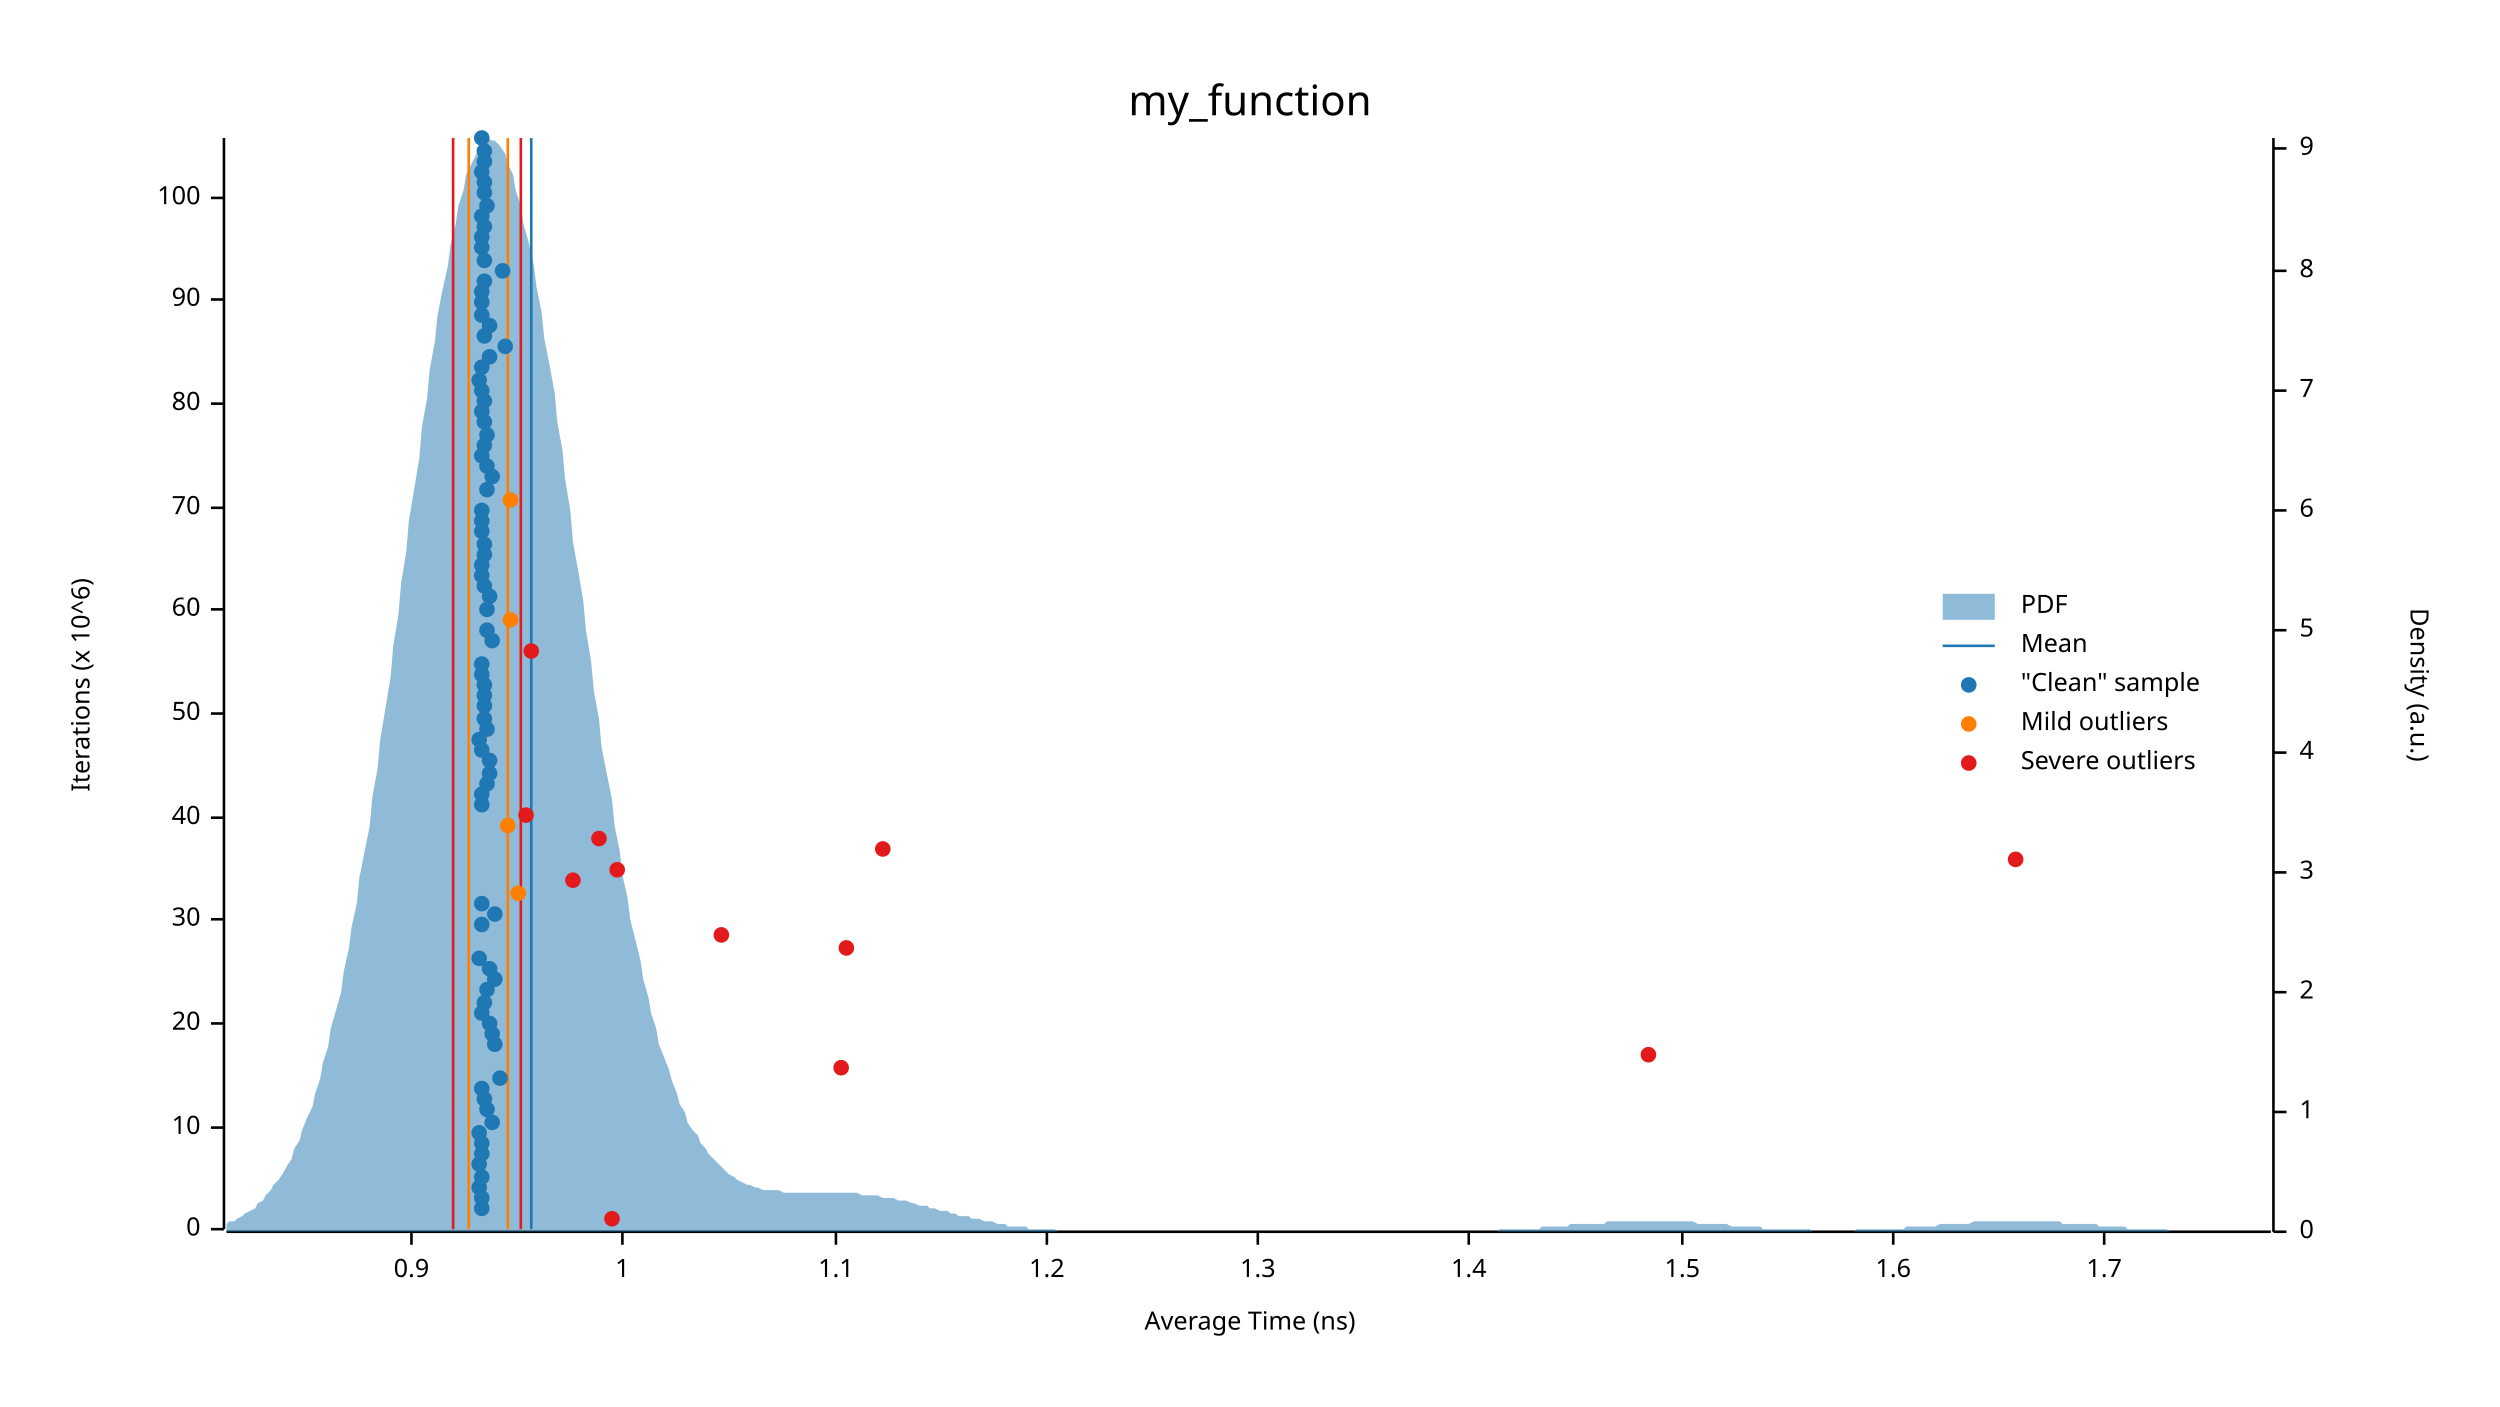
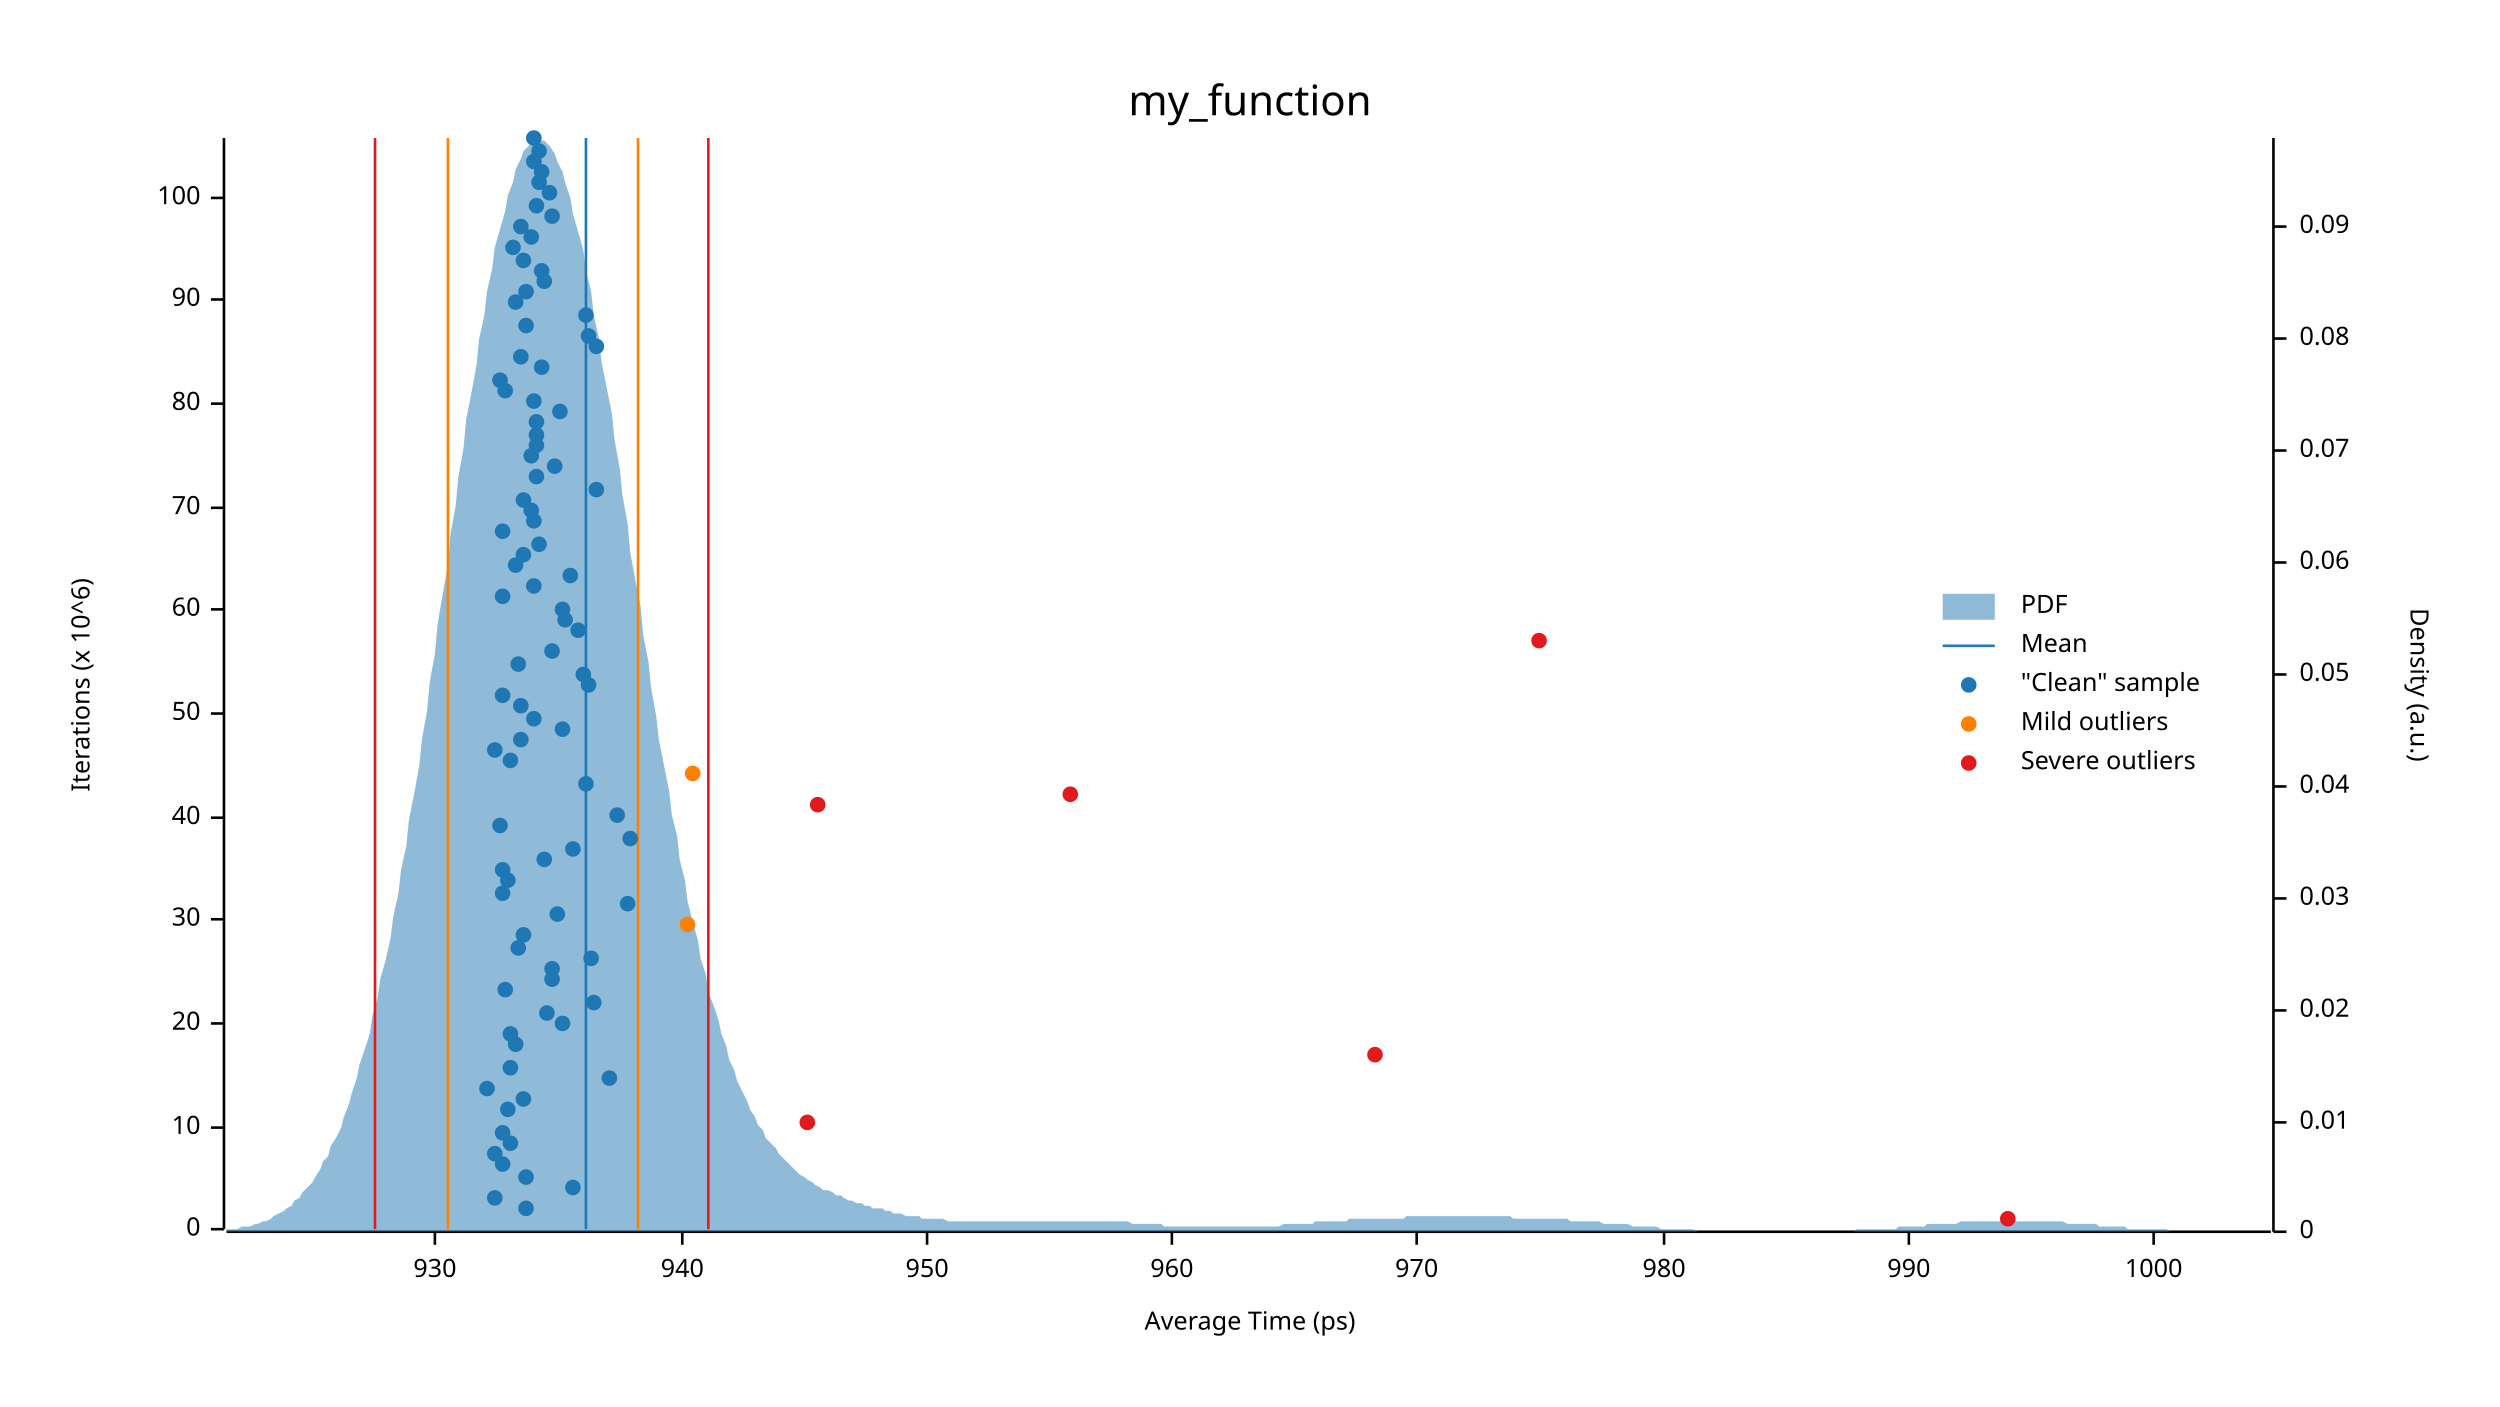
<svg xmlns="http://www.w3.org/2000/svg" width="960" height="540" viewBox="0 0 960 540">
  <text x="480" y="32" dy="0.76em" text-anchor="middle" font-family="sans-serif" font-size="16.129" opacity="1" fill="#000000">
my_function
</text>
  <text x="27" y="263" dy="0.76em" text-anchor="middle" font-family="sans-serif" font-size="9.677" opacity="1" fill="#000000" transform="rotate(270, 27, 263)">
Iterations (x 10^6)
</text>
  <text x="480" y="513" dy="-0.5ex" text-anchor="middle" font-family="sans-serif" font-size="9.677" opacity="1" fill="#000000">
- Average Time (ns)
+ Average Time (ps)
</text>
  <polyline fill="none" opacity="1" stroke="#000000" stroke-width="1" points="86,53 86,472 " />
  <text x="77" y="472" dy="0.5ex" text-anchor="end" font-family="sans-serif" font-size="9.677" opacity="1" fill="#000000">
0
</text>
  <polyline fill="none" opacity="1" stroke="#000000" stroke-width="1" points="81,472 86,472 " />
  <text x="77" y="433" dy="0.5ex" text-anchor="end" font-family="sans-serif" font-size="9.677" opacity="1" fill="#000000">
10
</text>
  <polyline fill="none" opacity="1" stroke="#000000" stroke-width="1" points="81,433 86,433 " />
  <text x="77" y="393" dy="0.5ex" text-anchor="end" font-family="sans-serif" font-size="9.677" opacity="1" fill="#000000">
20
</text>
  <polyline fill="none" opacity="1" stroke="#000000" stroke-width="1" points="81,393 86,393 " />
  <text x="77" y="353" dy="0.5ex" text-anchor="end" font-family="sans-serif" font-size="9.677" opacity="1" fill="#000000">
30
</text>
  <polyline fill="none" opacity="1" stroke="#000000" stroke-width="1" points="81,353 86,353 " />
  <text x="77" y="314" dy="0.5ex" text-anchor="end" font-family="sans-serif" font-size="9.677" opacity="1" fill="#000000">
40
</text>
  <polyline fill="none" opacity="1" stroke="#000000" stroke-width="1" points="81,314 86,314 " />
  <text x="77" y="274" dy="0.5ex" text-anchor="end" font-family="sans-serif" font-size="9.677" opacity="1" fill="#000000">
50
</text>
  <polyline fill="none" opacity="1" stroke="#000000" stroke-width="1" points="81,274 86,274 " />
  <text x="77" y="234" dy="0.5ex" text-anchor="end" font-family="sans-serif" font-size="9.677" opacity="1" fill="#000000">
60
</text>
  <polyline fill="none" opacity="1" stroke="#000000" stroke-width="1" points="81,234 86,234 " />
  <text x="77" y="195" dy="0.5ex" text-anchor="end" font-family="sans-serif" font-size="9.677" opacity="1" fill="#000000">
70
</text>
  <polyline fill="none" opacity="1" stroke="#000000" stroke-width="1" points="81,195 86,195 " />
  <text x="77" y="155" dy="0.5ex" text-anchor="end" font-family="sans-serif" font-size="9.677" opacity="1" fill="#000000">
80
</text>
  <polyline fill="none" opacity="1" stroke="#000000" stroke-width="1" points="81,155 86,155 " />
  <text x="77" y="115" dy="0.5ex" text-anchor="end" font-family="sans-serif" font-size="9.677" opacity="1" fill="#000000">
90
</text>
  <polyline fill="none" opacity="1" stroke="#000000" stroke-width="1" points="81,115 86,115 " />
  <text x="77" y="76" dy="0.5ex" text-anchor="end" font-family="sans-serif" font-size="9.677" opacity="1" fill="#000000">
100
</text>
  <polyline fill="none" opacity="1" stroke="#000000" stroke-width="1" points="81,76 86,76 " />
  <polyline fill="none" opacity="1" stroke="#000000" stroke-width="1" points="87,473 872,473 " />
-   <text x="158" y="483" dy="0.76em" text-anchor="middle" font-family="sans-serif" font-size="9.677" opacity="1" fill="#000000">
- 0.9
- </text>
-   <polyline fill="none" opacity="1" stroke="#000000" stroke-width="1" points="158,473 158,478 " />
-   <text x="239" y="483" dy="0.76em" text-anchor="middle" font-family="sans-serif" font-size="9.677" opacity="1" fill="#000000">
- 1
- </text>
-   <polyline fill="none" opacity="1" stroke="#000000" stroke-width="1" points="239,473 239,478 " />
-   <text x="321" y="483" dy="0.76em" text-anchor="middle" font-family="sans-serif" font-size="9.677" opacity="1" fill="#000000">
- 1.1
- </text>
-   <polyline fill="none" opacity="1" stroke="#000000" stroke-width="1" points="321,473 321,478 " />
-   <text x="402" y="483" dy="0.76em" text-anchor="middle" font-family="sans-serif" font-size="9.677" opacity="1" fill="#000000">
- 1.2
- </text>
-   <polyline fill="none" opacity="1" stroke="#000000" stroke-width="1" points="402,473 402,478 " />
-   <text x="483" y="483" dy="0.76em" text-anchor="middle" font-family="sans-serif" font-size="9.677" opacity="1" fill="#000000">
- 1.3
- </text>
-   <polyline fill="none" opacity="1" stroke="#000000" stroke-width="1" points="483,473 483,478 " />
-   <text x="564" y="483" dy="0.76em" text-anchor="middle" font-family="sans-serif" font-size="9.677" opacity="1" fill="#000000">
- 1.4
- </text>
-   <polyline fill="none" opacity="1" stroke="#000000" stroke-width="1" points="564,473 564,478 " />
-   <text x="646" y="483" dy="0.76em" text-anchor="middle" font-family="sans-serif" font-size="9.677" opacity="1" fill="#000000">
- 1.5
- </text>
-   <polyline fill="none" opacity="1" stroke="#000000" stroke-width="1" points="646,473 646,478 " />
-   <text x="727" y="483" dy="0.76em" text-anchor="middle" font-family="sans-serif" font-size="9.677" opacity="1" fill="#000000">
- 1.6
- </text>
-   <polyline fill="none" opacity="1" stroke="#000000" stroke-width="1" points="727,473 727,478 " />
-   <text x="808" y="483" dy="0.76em" text-anchor="middle" font-family="sans-serif" font-size="9.677" opacity="1" fill="#000000">
- 1.7
- </text>
-   <polyline fill="none" opacity="1" stroke="#000000" stroke-width="1" points="808,473 808,478 " />
+   <text x="167" y="483" dy="0.76em" text-anchor="middle" font-family="sans-serif" font-size="9.677" opacity="1" fill="#000000">
+ 930
+ </text>
+   <polyline fill="none" opacity="1" stroke="#000000" stroke-width="1" points="167,473 167,478 " />
+   <text x="262" y="483" dy="0.76em" text-anchor="middle" font-family="sans-serif" font-size="9.677" opacity="1" fill="#000000">
+ 940
+ </text>
+   <polyline fill="none" opacity="1" stroke="#000000" stroke-width="1" points="262,473 262,478 " />
+   <text x="356" y="483" dy="0.76em" text-anchor="middle" font-family="sans-serif" font-size="9.677" opacity="1" fill="#000000">
+ 950
+ </text>
+   <polyline fill="none" opacity="1" stroke="#000000" stroke-width="1" points="356,473 356,478 " />
+   <text x="450" y="483" dy="0.76em" text-anchor="middle" font-family="sans-serif" font-size="9.677" opacity="1" fill="#000000">
+ 960
+ </text>
+   <polyline fill="none" opacity="1" stroke="#000000" stroke-width="1" points="450,473 450,478 " />
+   <text x="544" y="483" dy="0.76em" text-anchor="middle" font-family="sans-serif" font-size="9.677" opacity="1" fill="#000000">
+ 970
+ </text>
+   <polyline fill="none" opacity="1" stroke="#000000" stroke-width="1" points="544,473 544,478 " />
+   <text x="639" y="483" dy="0.76em" text-anchor="middle" font-family="sans-serif" font-size="9.677" opacity="1" fill="#000000">
+ 980
+ </text>
+   <polyline fill="none" opacity="1" stroke="#000000" stroke-width="1" points="639,473 639,478 " />
+   <text x="733" y="483" dy="0.76em" text-anchor="middle" font-family="sans-serif" font-size="9.677" opacity="1" fill="#000000">
+ 990
+ </text>
+   <polyline fill="none" opacity="1" stroke="#000000" stroke-width="1" points="733,473 733,478 " />
+   <text x="827" y="483" dy="0.76em" text-anchor="middle" font-family="sans-serif" font-size="9.677" opacity="1" fill="#000000">
+ 1000
+ </text>
+   <polyline fill="none" opacity="1" stroke="#000000" stroke-width="1" points="827,473 827,478 " />
  <text x="933" y="263" dy="0.76em" text-anchor="middle" font-family="sans-serif" font-size="9.677" opacity="1" fill="#000000" transform="rotate(90, 933, 263)">
Density (a.u.)
</text>
  <polyline fill="none" opacity="1" stroke="#000000" stroke-width="1" points="873,53 873,473 " />
  <text x="883" y="473" dy="0.5ex" text-anchor="start" font-family="sans-serif" font-size="9.677" opacity="1" fill="#000000">
0
</text>
  <polyline fill="none" opacity="1" stroke="#000000" stroke-width="1" points="873,473 878,473 " />
-   <text x="883" y="427" dy="0.5ex" text-anchor="start" font-family="sans-serif" font-size="9.677" opacity="1" fill="#000000">
- 1
- </text>
-   <polyline fill="none" opacity="1" stroke="#000000" stroke-width="1" points="873,427 878,427 " />
-   <text x="883" y="381" dy="0.5ex" text-anchor="start" font-family="sans-serif" font-size="9.677" opacity="1" fill="#000000">
- 2
- </text>
-   <polyline fill="none" opacity="1" stroke="#000000" stroke-width="1" points="873,381 878,381 " />
-   <text x="883" y="335" dy="0.5ex" text-anchor="start" font-family="sans-serif" font-size="9.677" opacity="1" fill="#000000">
- 3
- </text>
-   <polyline fill="none" opacity="1" stroke="#000000" stroke-width="1" points="873,335 878,335 " />
-   <text x="883" y="289" dy="0.5ex" text-anchor="start" font-family="sans-serif" font-size="9.677" opacity="1" fill="#000000">
- 4
- </text>
-   <polyline fill="none" opacity="1" stroke="#000000" stroke-width="1" points="873,289 878,289 " />
-   <text x="883" y="242" dy="0.5ex" text-anchor="start" font-family="sans-serif" font-size="9.677" opacity="1" fill="#000000">
- 5
- </text>
-   <polyline fill="none" opacity="1" stroke="#000000" stroke-width="1" points="873,242 878,242 " />
-   <text x="883" y="196" dy="0.5ex" text-anchor="start" font-family="sans-serif" font-size="9.677" opacity="1" fill="#000000">
- 6
- </text>
-   <polyline fill="none" opacity="1" stroke="#000000" stroke-width="1" points="873,196 878,196 " />
-   <text x="883" y="150" dy="0.5ex" text-anchor="start" font-family="sans-serif" font-size="9.677" opacity="1" fill="#000000">
- 7
- </text>
-   <polyline fill="none" opacity="1" stroke="#000000" stroke-width="1" points="873,150 878,150 " />
-   <text x="883" y="104" dy="0.5ex" text-anchor="start" font-family="sans-serif" font-size="9.677" opacity="1" fill="#000000">
- 8
- </text>
-   <polyline fill="none" opacity="1" stroke="#000000" stroke-width="1" points="873,104 878,104 " />
-   <text x="883" y="57" dy="0.5ex" text-anchor="start" font-family="sans-serif" font-size="9.677" opacity="1" fill="#000000">
- 9
- </text>
-   <polyline fill="none" opacity="1" stroke="#000000" stroke-width="1" points="873,57 878,57 " />
-   <polygon opacity="0.5" fill="#1F78B4" points="87,470 88,469 90,469 91,468 93,467 94,466 96,465 98,464 99,462 101,461 102,459 104,457 105,455 107,453 109,450 110,448 112,445 113,441 115,438 116,434 118,429 120,425 121,420 123,414 124,408 126,402 127,395 129,388 131,381 132,373 134,364 135,356 137,347 138,337 140,327 142,317 143,306 145,295 146,284 148,272 150,260 151,248 153,236 154,224 156,212 157,200 159,188 161,176 162,164 164,153 165,142 167,131 168,121 170,111 172,102 173,94 175,86 176,79 178,73 179,67 181,63 183,59 184,56 186,54 187,53 189,54 190,54 192,56 194,59 195,63 197,67 198,73 200,79 201,86 203,93 205,102 206,110 208,120 209,130 211,140 213,151 214,162 216,173 217,184 219,196 220,208 222,219 224,231 225,242 227,254 228,265 230,276 231,287 233,297 235,307 236,317 238,327 239,336 241,345 242,353 244,361 246,369 247,376 249,383 250,389 252,395 253,401 255,406 257,411 258,415 260,420 261,424 263,427 264,431 266,434 268,436 269,439 271,441 272,443 274,445 276,447 277,448 279,450 280,451 282,452 283,453 285,454 287,455 288,455 290,456 291,456 293,457 294,457 296,457 298,457 299,457 301,458 302,458 304,458 305,458 307,458 309,458 310,458 312,458 313,458 315,458 316,458 318,458 320,458 321,458 323,458 324,458 326,458 327,458 329,458 331,459 332,459 334,459 335,459 337,459 339,460 340,460 342,460 343,460 345,461 346,461 348,461 350,462 351,462 353,463 354,463 356,463 357,464 359,464 361,465 362,465 364,465 365,466 367,466 368,467 370,467 372,467 373,468 375,468 376,468 378,469 379,469 381,469 383,470 384,470 386,470 387,471 389,471 391,471 392,471 394,471 395,472 397,472 398,472 400,472 402,472 403,472 405,472 406,473 408,473 409,473 411,473 413,473 414,473 416,473 417,473 419,473 420,473 422,473 424,473 425,473 427,473 428,473 430,473 431,473 433,473 435,473 436,473 438,473 439,473 441,473 442,473 444,473 446,473 447,473 449,473 450,473 452,473 454,473 455,473 457,473 458,473 460,473 461,473 463,473 465,473 466,473 468,473 469,473 471,473 472,473 474,473 476,473 477,473 479,473 480,473 482,473 483,473 485,473 487,473 488,473 490,473 491,473 493,473 494,473 496,473 498,473 499,473 501,473 502,473 504,473 505,473 507,473 509,473 510,473 512,473 513,473 515,473 517,473 518,473 520,473 521,473 523,473 524,473 526,473 528,473 529,473 531,473 532,473 534,473 535,473 537,473 539,473 540,473 542,473 543,473 545,473 546,473 548,473 550,473 551,473 553,473 554,473 556,473 557,473 559,473 561,473 562,473 564,473 565,473 567,473 568,473 570,473 572,473 573,473 575,473 576,472 578,472 580,472 581,472 583,472 584,472 586,472 587,472 589,472 591,472 592,471 594,471 595,471 597,471 598,471 600,471 602,471 603,470 605,470 606,470 608,470 609,470 611,470 613,470 614,470 616,470 617,469 619,469 620,469 622,469 624,469 625,469 627,469 628,469 630,469 632,469 633,469 635,469 636,469 638,469 639,469 641,469 643,469 644,469 646,469 647,469 649,469 650,469 652,470 654,470 655,470 657,470 658,470 660,470 661,470 663,470 665,471 666,471 668,471 669,471 671,471 672,471 674,471 676,471 677,472 679,472 680,472 682,472 683,472 685,472 687,472 688,472 690,472 691,472 693,472 695,472 696,473 698,473 699,473 701,473 702,473 704,473 706,473 707,473 709,473 710,473 712,473 713,472 715,472 717,472 718,472 720,472 721,472 723,472 724,472 726,472 728,472 729,472 731,472 732,471 734,471 735,471 737,471 739,471 740,471 742,471 743,471 745,470 746,470 748,470 750,470 751,470 753,470 754,470 756,470 758,469 759,469 761,469 762,469 764,469 765,469 767,469 769,469 770,469 772,469 773,469 775,469 776,469 778,469 780,469 781,469 783,469 784,469 786,469 787,469 789,469 791,469 792,470 794,470 795,470 797,470 798,470 800,470 802,470 803,470 805,470 806,471 808,471 809,471 811,471 813,471 814,471 816,471 817,472 819,472 821,472 822,472 824,472 825,472 827,472 828,472 830,472 832,472 833,473 835,473 836,473 838,473 839,473 841,473 843,473 844,473 846,473 847,473 849,473 850,473 852,473 854,473 855,473 857,473 858,473 860,473 861,473 863,473 865,473 866,473 868,473 869,473 871,473 873,473 873,473 87,473 " />
-   <polyline fill="none" opacity="1" stroke="#1F78B4" stroke-width="1" points="204,472 204,53 " />
-   <polyline fill="none" opacity="1" stroke="#FF7F00" stroke-width="1" points="180,472 180,53 " />
-   <polyline fill="none" opacity="1" stroke="#FF7F00" stroke-width="1" points="195,472 195,53 " />
-   <polyline fill="none" opacity="1" stroke="#E31A1C" stroke-width="1" points="174,472 174,53 " />
-   <polyline fill="none" opacity="1" stroke="#E31A1C" stroke-width="1" points="200,472 200,53 " />
-   <circle cx="185" cy="464" r="3" opacity="1" fill="#1F78B4" stroke="none" stroke-width="1" />
-   <circle cx="185" cy="460" r="3" opacity="1" fill="#1F78B4" stroke="none" stroke-width="1" />
-   <circle cx="184" cy="456" r="3" opacity="1" fill="#1F78B4" stroke="none" stroke-width="1" />
-   <circle cx="185" cy="452" r="3" opacity="1" fill="#1F78B4" stroke="none" stroke-width="1" />
-   <circle cx="184" cy="447" r="3" opacity="1" fill="#1F78B4" stroke="none" stroke-width="1" />
-   <circle cx="185" cy="443" r="3" opacity="1" fill="#1F78B4" stroke="none" stroke-width="1" />
-   <circle cx="185" cy="439" r="3" opacity="1" fill="#1F78B4" stroke="none" stroke-width="1" />
-   <circle cx="184" cy="435" r="3" opacity="1" fill="#1F78B4" stroke="none" stroke-width="1" />
-   <circle cx="189" cy="431" r="3" opacity="1" fill="#1F78B4" stroke="none" stroke-width="1" />
-   <circle cx="187" cy="426" r="3" opacity="1" fill="#1F78B4" stroke="none" stroke-width="1" />
-   <circle cx="186" cy="422" r="3" opacity="1" fill="#1F78B4" stroke="none" stroke-width="1" />
-   <circle cx="185" cy="418" r="3" opacity="1" fill="#1F78B4" stroke="none" stroke-width="1" />
-   <circle cx="192" cy="414" r="3" opacity="1" fill="#1F78B4" stroke="none" stroke-width="1" />
-   <circle cx="190" cy="401" r="3" opacity="1" fill="#1F78B4" stroke="none" stroke-width="1" />
-   <circle cx="189" cy="397" r="3" opacity="1" fill="#1F78B4" stroke="none" stroke-width="1" />
-   <circle cx="188" cy="393" r="3" opacity="1" fill="#1F78B4" stroke="none" stroke-width="1" />
-   <circle cx="185" cy="389" r="3" opacity="1" fill="#1F78B4" stroke="none" stroke-width="1" />
-   <circle cx="186" cy="385" r="3" opacity="1" fill="#1F78B4" stroke="none" stroke-width="1" />
-   <circle cx="187" cy="380" r="3" opacity="1" fill="#1F78B4" stroke="none" stroke-width="1" />
-   <circle cx="190" cy="376" r="3" opacity="1" fill="#1F78B4" stroke="none" stroke-width="1" />
-   <circle cx="188" cy="372" r="3" opacity="1" fill="#1F78B4" stroke="none" stroke-width="1" />
-   <circle cx="184" cy="368" r="3" opacity="1" fill="#1F78B4" stroke="none" stroke-width="1" />
-   <circle cx="185" cy="355" r="3" opacity="1" fill="#1F78B4" stroke="none" stroke-width="1" />
-   <circle cx="190" cy="351" r="3" opacity="1" fill="#1F78B4" stroke="none" stroke-width="1" />
-   <circle cx="185" cy="347" r="3" opacity="1" fill="#1F78B4" stroke="none" stroke-width="1" />
-   <circle cx="185" cy="309" r="3" opacity="1" fill="#1F78B4" stroke="none" stroke-width="1" />
-   <circle cx="185" cy="305" r="3" opacity="1" fill="#1F78B4" stroke="none" stroke-width="1" />
-   <circle cx="187" cy="301" r="3" opacity="1" fill="#1F78B4" stroke="none" stroke-width="1" />
-   <circle cx="188" cy="297" r="3" opacity="1" fill="#1F78B4" stroke="none" stroke-width="1" />
-   <circle cx="188" cy="292" r="3" opacity="1" fill="#1F78B4" stroke="none" stroke-width="1" />
-   <circle cx="185" cy="288" r="3" opacity="1" fill="#1F78B4" stroke="none" stroke-width="1" />
-   <circle cx="184" cy="284" r="3" opacity="1" fill="#1F78B4" stroke="none" stroke-width="1" />
-   <circle cx="187" cy="280" r="3" opacity="1" fill="#1F78B4" stroke="none" stroke-width="1" />
-   <circle cx="186" cy="276" r="3" opacity="1" fill="#1F78B4" stroke="none" stroke-width="1" />
-   <circle cx="186" cy="271" r="3" opacity="1" fill="#1F78B4" stroke="none" stroke-width="1" />
-   <circle cx="186" cy="267" r="3" opacity="1" fill="#1F78B4" stroke="none" stroke-width="1" />
-   <circle cx="186" cy="263" r="3" opacity="1" fill="#1F78B4" stroke="none" stroke-width="1" />
-   <circle cx="185" cy="259" r="3" opacity="1" fill="#1F78B4" stroke="none" stroke-width="1" />
-   <circle cx="185" cy="255" r="3" opacity="1" fill="#1F78B4" stroke="none" stroke-width="1" />
-   <circle cx="189" cy="246" r="3" opacity="1" fill="#1F78B4" stroke="none" stroke-width="1" />
-   <circle cx="187" cy="242" r="3" opacity="1" fill="#1F78B4" stroke="none" stroke-width="1" />
-   <circle cx="187" cy="234" r="3" opacity="1" fill="#1F78B4" stroke="none" stroke-width="1" />
-   <circle cx="188" cy="229" r="3" opacity="1" fill="#1F78B4" stroke="none" stroke-width="1" />
-   <circle cx="186" cy="225" r="3" opacity="1" fill="#1F78B4" stroke="none" stroke-width="1" />
-   <circle cx="185" cy="221" r="3" opacity="1" fill="#1F78B4" stroke="none" stroke-width="1" />
-   <circle cx="185" cy="217" r="3" opacity="1" fill="#1F78B4" stroke="none" stroke-width="1" />
-   <circle cx="186" cy="213" r="3" opacity="1" fill="#1F78B4" stroke="none" stroke-width="1" />
-   <circle cx="186" cy="209" r="3" opacity="1" fill="#1F78B4" stroke="none" stroke-width="1" />
-   <circle cx="185" cy="204" r="3" opacity="1" fill="#1F78B4" stroke="none" stroke-width="1" />
-   <circle cx="185" cy="200" r="3" opacity="1" fill="#1F78B4" stroke="none" stroke-width="1" />
-   <circle cx="185" cy="196" r="3" opacity="1" fill="#1F78B4" stroke="none" stroke-width="1" />
-   <circle cx="187" cy="188" r="3" opacity="1" fill="#1F78B4" stroke="none" stroke-width="1" />
-   <circle cx="189" cy="183" r="3" opacity="1" fill="#1F78B4" stroke="none" stroke-width="1" />
-   <circle cx="187" cy="179" r="3" opacity="1" fill="#1F78B4" stroke="none" stroke-width="1" />
-   <circle cx="185" cy="175" r="3" opacity="1" fill="#1F78B4" stroke="none" stroke-width="1" />
-   <circle cx="186" cy="171" r="3" opacity="1" fill="#1F78B4" stroke="none" stroke-width="1" />
-   <circle cx="187" cy="167" r="3" opacity="1" fill="#1F78B4" stroke="none" stroke-width="1" />
-   <circle cx="186" cy="162" r="3" opacity="1" fill="#1F78B4" stroke="none" stroke-width="1" />
-   <circle cx="185" cy="158" r="3" opacity="1" fill="#1F78B4" stroke="none" stroke-width="1" />
-   <circle cx="186" cy="154" r="3" opacity="1" fill="#1F78B4" stroke="none" stroke-width="1" />
-   <circle cx="185" cy="150" r="3" opacity="1" fill="#1F78B4" stroke="none" stroke-width="1" />
-   <circle cx="184" cy="146" r="3" opacity="1" fill="#1F78B4" stroke="none" stroke-width="1" />
-   <circle cx="185" cy="141" r="3" opacity="1" fill="#1F78B4" stroke="none" stroke-width="1" />
-   <circle cx="188" cy="137" r="3" opacity="1" fill="#1F78B4" stroke="none" stroke-width="1" />
-   <circle cx="194" cy="133" r="3" opacity="1" fill="#1F78B4" stroke="none" stroke-width="1" />
-   <circle cx="186" cy="129" r="3" opacity="1" fill="#1F78B4" stroke="none" stroke-width="1" />
-   <circle cx="188" cy="125" r="3" opacity="1" fill="#1F78B4" stroke="none" stroke-width="1" />
-   <circle cx="185" cy="121" r="3" opacity="1" fill="#1F78B4" stroke="none" stroke-width="1" />
-   <circle cx="185" cy="116" r="3" opacity="1" fill="#1F78B4" stroke="none" stroke-width="1" />
-   <circle cx="185" cy="112" r="3" opacity="1" fill="#1F78B4" stroke="none" stroke-width="1" />
-   <circle cx="186" cy="108" r="3" opacity="1" fill="#1F78B4" stroke="none" stroke-width="1" />
-   <circle cx="193" cy="104" r="3" opacity="1" fill="#1F78B4" stroke="none" stroke-width="1" />
-   <circle cx="186" cy="100" r="3" opacity="1" fill="#1F78B4" stroke="none" stroke-width="1" />
-   <circle cx="185" cy="95" r="3" opacity="1" fill="#1F78B4" stroke="none" stroke-width="1" />
-   <circle cx="185" cy="91" r="3" opacity="1" fill="#1F78B4" stroke="none" stroke-width="1" />
-   <circle cx="186" cy="87" r="3" opacity="1" fill="#1F78B4" stroke="none" stroke-width="1" />
-   <circle cx="185" cy="83" r="3" opacity="1" fill="#1F78B4" stroke="none" stroke-width="1" />
-   <circle cx="187" cy="79" r="3" opacity="1" fill="#1F78B4" stroke="none" stroke-width="1" />
-   <circle cx="186" cy="74" r="3" opacity="1" fill="#1F78B4" stroke="none" stroke-width="1" />
-   <circle cx="186" cy="70" r="3" opacity="1" fill="#1F78B4" stroke="none" stroke-width="1" />
-   <circle cx="185" cy="66" r="3" opacity="1" fill="#1F78B4" stroke="none" stroke-width="1" />
-   <circle cx="186" cy="62" r="3" opacity="1" fill="#1F78B4" stroke="none" stroke-width="1" />
-   <circle cx="186" cy="58" r="3" opacity="1" fill="#1F78B4" stroke="none" stroke-width="1" />
-   <circle cx="185" cy="53" r="3" opacity="1" fill="#1F78B4" stroke="none" stroke-width="1" />
-   <circle cx="199" cy="343" r="3" opacity="1" fill="#FF7F00" stroke="none" stroke-width="1" />
-   <circle cx="195" cy="317" r="3" opacity="1" fill="#FF7F00" stroke="none" stroke-width="1" />
-   <circle cx="196" cy="238" r="3" opacity="1" fill="#FF7F00" stroke="none" stroke-width="1" />
-   <circle cx="196" cy="192" r="3" opacity="1" fill="#FF7F00" stroke="none" stroke-width="1" />
-   <circle cx="235" cy="468" r="3" opacity="1" fill="#E31A1C" stroke="none" stroke-width="1" />
-   <circle cx="323" cy="410" r="3" opacity="1" fill="#E31A1C" stroke="none" stroke-width="1" />
-   <circle cx="633" cy="405" r="3" opacity="1" fill="#E31A1C" stroke="none" stroke-width="1" />
-   <circle cx="325" cy="364" r="3" opacity="1" fill="#E31A1C" stroke="none" stroke-width="1" />
-   <circle cx="277" cy="359" r="3" opacity="1" fill="#E31A1C" stroke="none" stroke-width="1" />
-   <circle cx="220" cy="338" r="3" opacity="1" fill="#E31A1C" stroke="none" stroke-width="1" />
-   <circle cx="237" cy="334" r="3" opacity="1" fill="#E31A1C" stroke="none" stroke-width="1" />
-   <circle cx="774" cy="330" r="3" opacity="1" fill="#E31A1C" stroke="none" stroke-width="1" />
-   <circle cx="339" cy="326" r="3" opacity="1" fill="#E31A1C" stroke="none" stroke-width="1" />
-   <circle cx="230" cy="322" r="3" opacity="1" fill="#E31A1C" stroke="none" stroke-width="1" />
-   <circle cx="202" cy="313" r="3" opacity="1" fill="#E31A1C" stroke="none" stroke-width="1" />
-   <circle cx="204" cy="250" r="3" opacity="1" fill="#E31A1C" stroke="none" stroke-width="1" />
+   <text x="883" y="431" dy="0.5ex" text-anchor="start" font-family="sans-serif" font-size="9.677" opacity="1" fill="#000000">
+ 0.01
+ </text>
+   <polyline fill="none" opacity="1" stroke="#000000" stroke-width="1" points="873,431 878,431 " />
+   <text x="883" y="388" dy="0.5ex" text-anchor="start" font-family="sans-serif" font-size="9.677" opacity="1" fill="#000000">
+ 0.02
+ </text>
+   <polyline fill="none" opacity="1" stroke="#000000" stroke-width="1" points="873,388 878,388 " />
+   <text x="883" y="345" dy="0.5ex" text-anchor="start" font-family="sans-serif" font-size="9.677" opacity="1" fill="#000000">
+ 0.03
+ </text>
+   <polyline fill="none" opacity="1" stroke="#000000" stroke-width="1" points="873,345 878,345 " />
+   <text x="883" y="302" dy="0.5ex" text-anchor="start" font-family="sans-serif" font-size="9.677" opacity="1" fill="#000000">
+ 0.04
+ </text>
+   <polyline fill="none" opacity="1" stroke="#000000" stroke-width="1" points="873,302 878,302 " />
+   <text x="883" y="259" dy="0.5ex" text-anchor="start" font-family="sans-serif" font-size="9.677" opacity="1" fill="#000000">
+ 0.05
+ </text>
+   <polyline fill="none" opacity="1" stroke="#000000" stroke-width="1" points="873,259 878,259 " />
+   <text x="883" y="216" dy="0.5ex" text-anchor="start" font-family="sans-serif" font-size="9.677" opacity="1" fill="#000000">
+ 0.06
+ </text>
+   <polyline fill="none" opacity="1" stroke="#000000" stroke-width="1" points="873,216 878,216 " />
+   <text x="883" y="173" dy="0.5ex" text-anchor="start" font-family="sans-serif" font-size="9.677" opacity="1" fill="#000000">
+ 0.07
+ </text>
+   <polyline fill="none" opacity="1" stroke="#000000" stroke-width="1" points="873,173 878,173 " />
+   <text x="883" y="130" dy="0.5ex" text-anchor="start" font-family="sans-serif" font-size="9.677" opacity="1" fill="#000000">
+ 0.08
+ </text>
+   <polyline fill="none" opacity="1" stroke="#000000" stroke-width="1" points="873,130 878,130 " />
+   <text x="883" y="87" dy="0.5ex" text-anchor="start" font-family="sans-serif" font-size="9.677" opacity="1" fill="#000000">
+ 0.09
+ </text>
+   <polyline fill="none" opacity="1" stroke="#000000" stroke-width="1" points="873,87 878,87 " />
+   <polygon opacity="0.5" fill="#1F78B4" points="87,472 88,472 90,472 91,472 93,471 94,471 96,471 98,470 99,470 101,469 102,469 104,468 105,467 107,466 109,465 110,464 112,463 113,461 115,460 116,458 118,456 120,454 121,452 123,449 124,446 126,444 127,440 129,437 131,433 132,429 134,424 135,420 137,414 138,409 140,403 142,397 143,390 145,383 146,376 148,369 150,360 151,352 153,343 154,334 156,325 157,315 159,305 161,294 162,284 164,273 165,262 167,251 168,240 170,228 172,217 173,205 175,194 176,183 178,172 179,161 181,151 183,140 184,130 186,121 187,112 189,103 190,95 192,88 194,81 195,75 197,70 198,65 200,61 201,58 203,56 205,54 206,53 208,54 209,54 211,56 213,59 214,62 216,66 217,70 219,76 220,82 222,89 224,96 225,104 227,112 228,121 230,130 231,139 233,149 235,159 236,169 238,180 239,190 241,201 242,212 244,223 246,233 247,244 249,254 250,264 252,275 253,284 255,294 257,304 258,313 260,321 261,330 263,338 264,346 266,354 268,361 269,368 271,374 272,381 274,386 276,392 277,397 279,402 280,407 282,411 283,415 285,419 287,423 288,426 290,429 291,432 293,434 294,437 296,439 298,441 299,443 301,445 302,446 304,448 305,449 307,451 309,452 310,453 312,454 313,455 315,456 316,457 318,457 320,458 321,459 323,459 324,460 326,461 327,461 329,462 331,462 332,463 334,463 335,464 337,464 339,464 340,465 342,465 343,466 345,466 346,466 348,467 350,467 351,467 353,467 354,468 356,468 357,468 359,468 361,468 362,468 364,469 365,469 367,469 368,469 370,469 372,469 373,469 375,469 376,469 378,469 379,469 381,469 383,469 384,469 386,469 387,469 389,469 391,469 392,469 394,469 395,469 397,469 398,469 400,469 402,469 403,469 405,469 406,469 408,469 409,469 411,469 413,469 414,469 416,469 417,469 419,469 420,469 422,469 424,469 425,469 427,469 428,469 430,469 431,469 433,469 435,470 436,470 438,470 439,470 441,470 442,470 444,470 446,470 447,471 449,471 450,471 452,471 454,471 455,471 457,471 458,471 460,471 461,471 463,471 465,471 466,471 468,471 469,471 471,471 472,471 474,471 476,471 477,471 479,471 480,471 482,471 483,471 485,471 487,471 488,471 490,471 491,471 493,470 494,470 496,470 498,470 499,470 501,470 502,470 504,470 505,469 507,469 509,469 510,469 512,469 513,469 515,469 517,469 518,468 520,468 521,468 523,468 524,468 526,468 528,468 529,468 531,468 532,468 534,468 535,468 537,468 539,468 540,467 542,467 543,467 545,467 546,467 548,467 550,467 551,467 553,467 554,467 556,467 557,467 559,467 561,467 562,467 564,467 565,467 567,467 568,467 570,467 572,467 573,467 575,467 576,467 578,467 580,467 581,468 583,468 584,468 586,468 587,468 589,468 591,468 592,468 594,468 595,468 597,468 598,468 600,468 602,468 603,469 605,469 606,469 608,469 609,469 611,469 613,469 614,469 616,470 617,470 619,470 620,470 622,470 624,470 625,470 627,471 628,471 630,471 632,471 633,471 635,471 636,471 638,472 639,472 641,472 643,472 644,472 646,472 647,472 649,472 650,472 652,473 654,473 655,473 657,473 658,473 660,473 661,473 663,473 665,473 666,473 668,473 669,473 671,473 672,473 674,473 676,473 677,473 679,473 680,473 682,473 683,473 685,473 687,473 688,473 690,473 691,473 693,473 695,473 696,473 698,473 699,473 701,473 702,473 704,473 706,473 707,473 709,473 710,473 712,473 713,472 715,472 717,472 718,472 720,472 721,472 723,472 724,472 726,472 728,472 729,471 731,471 732,471 734,471 735,471 737,471 739,471 740,470 742,470 743,470 745,470 746,470 748,470 750,470 751,470 753,469 754,469 756,469 758,469 759,469 761,469 762,469 764,469 765,469 767,469 769,469 770,469 772,469 773,469 775,469 776,469 778,469 780,469 781,469 783,469 784,469 786,469 787,469 789,469 791,469 792,469 794,470 795,470 797,470 798,470 800,470 802,470 803,470 805,470 806,471 808,471 809,471 811,471 813,471 814,471 816,471 817,472 819,472 821,472 822,472 824,472 825,472 827,472 828,472 830,472 832,472 833,473 835,473 836,473 838,473 839,473 841,473 843,473 844,473 846,473 847,473 849,473 850,473 852,473 854,473 855,473 857,473 858,473 860,473 861,473 863,473 865,473 866,473 868,473 869,473 871,473 873,473 873,473 87,473 " />
+   <polyline fill="none" opacity="1" stroke="#1F78B4" stroke-width="1" points="225,472 225,53 " />
+   <polyline fill="none" opacity="1" stroke="#FF7F00" stroke-width="1" points="172,472 172,53 " />
+   <polyline fill="none" opacity="1" stroke="#FF7F00" stroke-width="1" points="245,472 245,53 " />
+   <polyline fill="none" opacity="1" stroke="#E31A1C" stroke-width="1" points="144,472 144,53 " />
+   <polyline fill="none" opacity="1" stroke="#E31A1C" stroke-width="1" points="272,472 272,53 " />
+   <circle cx="202" cy="464" r="3" opacity="1" fill="#1F78B4" stroke="none" stroke-width="1" />
+   <circle cx="190" cy="460" r="3" opacity="1" fill="#1F78B4" stroke="none" stroke-width="1" />
+   <circle cx="220" cy="456" r="3" opacity="1" fill="#1F78B4" stroke="none" stroke-width="1" />
+   <circle cx="202" cy="452" r="3" opacity="1" fill="#1F78B4" stroke="none" stroke-width="1" />
+   <circle cx="193" cy="447" r="3" opacity="1" fill="#1F78B4" stroke="none" stroke-width="1" />
+   <circle cx="190" cy="443" r="3" opacity="1" fill="#1F78B4" stroke="none" stroke-width="1" />
+   <circle cx="196" cy="439" r="3" opacity="1" fill="#1F78B4" stroke="none" stroke-width="1" />
+   <circle cx="193" cy="435" r="3" opacity="1" fill="#1F78B4" stroke="none" stroke-width="1" />
+   <circle cx="195" cy="426" r="3" opacity="1" fill="#1F78B4" stroke="none" stroke-width="1" />
+   <circle cx="201" cy="422" r="3" opacity="1" fill="#1F78B4" stroke="none" stroke-width="1" />
+   <circle cx="187" cy="418" r="3" opacity="1" fill="#1F78B4" stroke="none" stroke-width="1" />
+   <circle cx="234" cy="414" r="3" opacity="1" fill="#1F78B4" stroke="none" stroke-width="1" />
+   <circle cx="196" cy="410" r="3" opacity="1" fill="#1F78B4" stroke="none" stroke-width="1" />
+   <circle cx="198" cy="401" r="3" opacity="1" fill="#1F78B4" stroke="none" stroke-width="1" />
+   <circle cx="196" cy="397" r="3" opacity="1" fill="#1F78B4" stroke="none" stroke-width="1" />
+   <circle cx="216" cy="393" r="3" opacity="1" fill="#1F78B4" stroke="none" stroke-width="1" />
+   <circle cx="210" cy="389" r="3" opacity="1" fill="#1F78B4" stroke="none" stroke-width="1" />
+   <circle cx="228" cy="385" r="3" opacity="1" fill="#1F78B4" stroke="none" stroke-width="1" />
+   <circle cx="194" cy="380" r="3" opacity="1" fill="#1F78B4" stroke="none" stroke-width="1" />
+   <circle cx="212" cy="376" r="3" opacity="1" fill="#1F78B4" stroke="none" stroke-width="1" />
+   <circle cx="212" cy="372" r="3" opacity="1" fill="#1F78B4" stroke="none" stroke-width="1" />
+   <circle cx="227" cy="368" r="3" opacity="1" fill="#1F78B4" stroke="none" stroke-width="1" />
+   <circle cx="199" cy="364" r="3" opacity="1" fill="#1F78B4" stroke="none" stroke-width="1" />
+   <circle cx="201" cy="359" r="3" opacity="1" fill="#1F78B4" stroke="none" stroke-width="1" />
+   <circle cx="214" cy="351" r="3" opacity="1" fill="#1F78B4" stroke="none" stroke-width="1" />
+   <circle cx="241" cy="347" r="3" opacity="1" fill="#1F78B4" stroke="none" stroke-width="1" />
+   <circle cx="193" cy="343" r="3" opacity="1" fill="#1F78B4" stroke="none" stroke-width="1" />
+   <circle cx="195" cy="338" r="3" opacity="1" fill="#1F78B4" stroke="none" stroke-width="1" />
+   <circle cx="193" cy="334" r="3" opacity="1" fill="#1F78B4" stroke="none" stroke-width="1" />
+   <circle cx="209" cy="330" r="3" opacity="1" fill="#1F78B4" stroke="none" stroke-width="1" />
+   <circle cx="220" cy="326" r="3" opacity="1" fill="#1F78B4" stroke="none" stroke-width="1" />
+   <circle cx="242" cy="322" r="3" opacity="1" fill="#1F78B4" stroke="none" stroke-width="1" />
+   <circle cx="192" cy="317" r="3" opacity="1" fill="#1F78B4" stroke="none" stroke-width="1" />
+   <circle cx="237" cy="313" r="3" opacity="1" fill="#1F78B4" stroke="none" stroke-width="1" />
+   <circle cx="225" cy="301" r="3" opacity="1" fill="#1F78B4" stroke="none" stroke-width="1" />
+   <circle cx="196" cy="292" r="3" opacity="1" fill="#1F78B4" stroke="none" stroke-width="1" />
+   <circle cx="190" cy="288" r="3" opacity="1" fill="#1F78B4" stroke="none" stroke-width="1" />
+   <circle cx="200" cy="284" r="3" opacity="1" fill="#1F78B4" stroke="none" stroke-width="1" />
+   <circle cx="216" cy="280" r="3" opacity="1" fill="#1F78B4" stroke="none" stroke-width="1" />
+   <circle cx="205" cy="276" r="3" opacity="1" fill="#1F78B4" stroke="none" stroke-width="1" />
+   <circle cx="200" cy="271" r="3" opacity="1" fill="#1F78B4" stroke="none" stroke-width="1" />
+   <circle cx="193" cy="267" r="3" opacity="1" fill="#1F78B4" stroke="none" stroke-width="1" />
+   <circle cx="226" cy="263" r="3" opacity="1" fill="#1F78B4" stroke="none" stroke-width="1" />
+   <circle cx="224" cy="259" r="3" opacity="1" fill="#1F78B4" stroke="none" stroke-width="1" />
+   <circle cx="199" cy="255" r="3" opacity="1" fill="#1F78B4" stroke="none" stroke-width="1" />
+   <circle cx="212" cy="250" r="3" opacity="1" fill="#1F78B4" stroke="none" stroke-width="1" />
+   <circle cx="222" cy="242" r="3" opacity="1" fill="#1F78B4" stroke="none" stroke-width="1" />
+   <circle cx="217" cy="238" r="3" opacity="1" fill="#1F78B4" stroke="none" stroke-width="1" />
+   <circle cx="216" cy="234" r="3" opacity="1" fill="#1F78B4" stroke="none" stroke-width="1" />
+   <circle cx="193" cy="229" r="3" opacity="1" fill="#1F78B4" stroke="none" stroke-width="1" />
+   <circle cx="205" cy="225" r="3" opacity="1" fill="#1F78B4" stroke="none" stroke-width="1" />
+   <circle cx="219" cy="221" r="3" opacity="1" fill="#1F78B4" stroke="none" stroke-width="1" />
+   <circle cx="198" cy="217" r="3" opacity="1" fill="#1F78B4" stroke="none" stroke-width="1" />
+   <circle cx="201" cy="213" r="3" opacity="1" fill="#1F78B4" stroke="none" stroke-width="1" />
+   <circle cx="207" cy="209" r="3" opacity="1" fill="#1F78B4" stroke="none" stroke-width="1" />
+   <circle cx="193" cy="204" r="3" opacity="1" fill="#1F78B4" stroke="none" stroke-width="1" />
+   <circle cx="205" cy="200" r="3" opacity="1" fill="#1F78B4" stroke="none" stroke-width="1" />
+   <circle cx="204" cy="196" r="3" opacity="1" fill="#1F78B4" stroke="none" stroke-width="1" />
+   <circle cx="201" cy="192" r="3" opacity="1" fill="#1F78B4" stroke="none" stroke-width="1" />
+   <circle cx="229" cy="188" r="3" opacity="1" fill="#1F78B4" stroke="none" stroke-width="1" />
+   <circle cx="206" cy="183" r="3" opacity="1" fill="#1F78B4" stroke="none" stroke-width="1" />
+   <circle cx="213" cy="179" r="3" opacity="1" fill="#1F78B4" stroke="none" stroke-width="1" />
+   <circle cx="204" cy="175" r="3" opacity="1" fill="#1F78B4" stroke="none" stroke-width="1" />
+   <circle cx="206" cy="171" r="3" opacity="1" fill="#1F78B4" stroke="none" stroke-width="1" />
+   <circle cx="206" cy="167" r="3" opacity="1" fill="#1F78B4" stroke="none" stroke-width="1" />
+   <circle cx="206" cy="162" r="3" opacity="1" fill="#1F78B4" stroke="none" stroke-width="1" />
+   <circle cx="215" cy="158" r="3" opacity="1" fill="#1F78B4" stroke="none" stroke-width="1" />
+   <circle cx="205" cy="154" r="3" opacity="1" fill="#1F78B4" stroke="none" stroke-width="1" />
+   <circle cx="194" cy="150" r="3" opacity="1" fill="#1F78B4" stroke="none" stroke-width="1" />
+   <circle cx="192" cy="146" r="3" opacity="1" fill="#1F78B4" stroke="none" stroke-width="1" />
+   <circle cx="208" cy="141" r="3" opacity="1" fill="#1F78B4" stroke="none" stroke-width="1" />
+   <circle cx="200" cy="137" r="3" opacity="1" fill="#1F78B4" stroke="none" stroke-width="1" />
+   <circle cx="229" cy="133" r="3" opacity="1" fill="#1F78B4" stroke="none" stroke-width="1" />
+   <circle cx="226" cy="129" r="3" opacity="1" fill="#1F78B4" stroke="none" stroke-width="1" />
+   <circle cx="202" cy="125" r="3" opacity="1" fill="#1F78B4" stroke="none" stroke-width="1" />
+   <circle cx="225" cy="121" r="3" opacity="1" fill="#1F78B4" stroke="none" stroke-width="1" />
+   <circle cx="198" cy="116" r="3" opacity="1" fill="#1F78B4" stroke="none" stroke-width="1" />
+   <circle cx="202" cy="112" r="3" opacity="1" fill="#1F78B4" stroke="none" stroke-width="1" />
+   <circle cx="209" cy="108" r="3" opacity="1" fill="#1F78B4" stroke="none" stroke-width="1" />
+   <circle cx="208" cy="104" r="3" opacity="1" fill="#1F78B4" stroke="none" stroke-width="1" />
+   <circle cx="201" cy="100" r="3" opacity="1" fill="#1F78B4" stroke="none" stroke-width="1" />
+   <circle cx="197" cy="95" r="3" opacity="1" fill="#1F78B4" stroke="none" stroke-width="1" />
+   <circle cx="204" cy="91" r="3" opacity="1" fill="#1F78B4" stroke="none" stroke-width="1" />
+   <circle cx="200" cy="87" r="3" opacity="1" fill="#1F78B4" stroke="none" stroke-width="1" />
+   <circle cx="212" cy="83" r="3" opacity="1" fill="#1F78B4" stroke="none" stroke-width="1" />
+   <circle cx="206" cy="79" r="3" opacity="1" fill="#1F78B4" stroke="none" stroke-width="1" />
+   <circle cx="211" cy="74" r="3" opacity="1" fill="#1F78B4" stroke="none" stroke-width="1" />
+   <circle cx="207" cy="70" r="3" opacity="1" fill="#1F78B4" stroke="none" stroke-width="1" />
+   <circle cx="208" cy="66" r="3" opacity="1" fill="#1F78B4" stroke="none" stroke-width="1" />
+   <circle cx="205" cy="62" r="3" opacity="1" fill="#1F78B4" stroke="none" stroke-width="1" />
+   <circle cx="207" cy="58" r="3" opacity="1" fill="#1F78B4" stroke="none" stroke-width="1" />
+   <circle cx="205" cy="53" r="3" opacity="1" fill="#1F78B4" stroke="none" stroke-width="1" />
+   <circle cx="264" cy="355" r="3" opacity="1" fill="#FF7F00" stroke="none" stroke-width="1" />
+   <circle cx="266" cy="297" r="3" opacity="1" fill="#FF7F00" stroke="none" stroke-width="1" />
+   <circle cx="771" cy="468" r="3" opacity="1" fill="#E31A1C" stroke="none" stroke-width="1" />
+   <circle cx="310" cy="431" r="3" opacity="1" fill="#E31A1C" stroke="none" stroke-width="1" />
+   <circle cx="528" cy="405" r="3" opacity="1" fill="#E31A1C" stroke="none" stroke-width="1" />
+   <circle cx="314" cy="309" r="3" opacity="1" fill="#E31A1C" stroke="none" stroke-width="1" />
+   <circle cx="411" cy="305" r="3" opacity="1" fill="#E31A1C" stroke="none" stroke-width="1" />
+   <circle cx="591" cy="246" r="3" opacity="1" fill="#E31A1C" stroke="none" stroke-width="1" />
  <text x="776" y="228" dy="0.76em" text-anchor="start" font-family="sans-serif" font-size="9.677" opacity="1" fill="#000000">
PDF
</text>
  <text x="776" y="243" dy="0.76em" text-anchor="start" font-family="sans-serif" font-size="9.677" opacity="1" fill="#000000">
Mean
</text>
  <text x="776" y="258" dy="0.76em" text-anchor="start" font-family="sans-serif" font-size="9.677" opacity="1" fill="#000000">
"Clean" sample
</text>
  <text x="776" y="273" dy="0.76em" text-anchor="start" font-family="sans-serif" font-size="9.677" opacity="1" fill="#000000">
Mild outliers
</text>
  <text x="776" y="288" dy="0.76em" text-anchor="start" font-family="sans-serif" font-size="9.677" opacity="1" fill="#000000">
Severe outliers
</text>
  <rect x="746" y="228" width="20" height="10" opacity="0.5" fill="#1F78B4" stroke="none" />
  <polyline fill="none" opacity="1" stroke="#1F78B4" stroke-width="1" points="746,248 766,248 " />
  <circle cx="756" cy="263" r="3" opacity="1" fill="#1F78B4" stroke="none" stroke-width="1" />
  <circle cx="756" cy="278" r="3" opacity="1" fill="#FF7F00" stroke="none" stroke-width="1" />
  <circle cx="756" cy="293" r="3" opacity="1" fill="#E31A1C" stroke="none" stroke-width="1" />
</svg>
